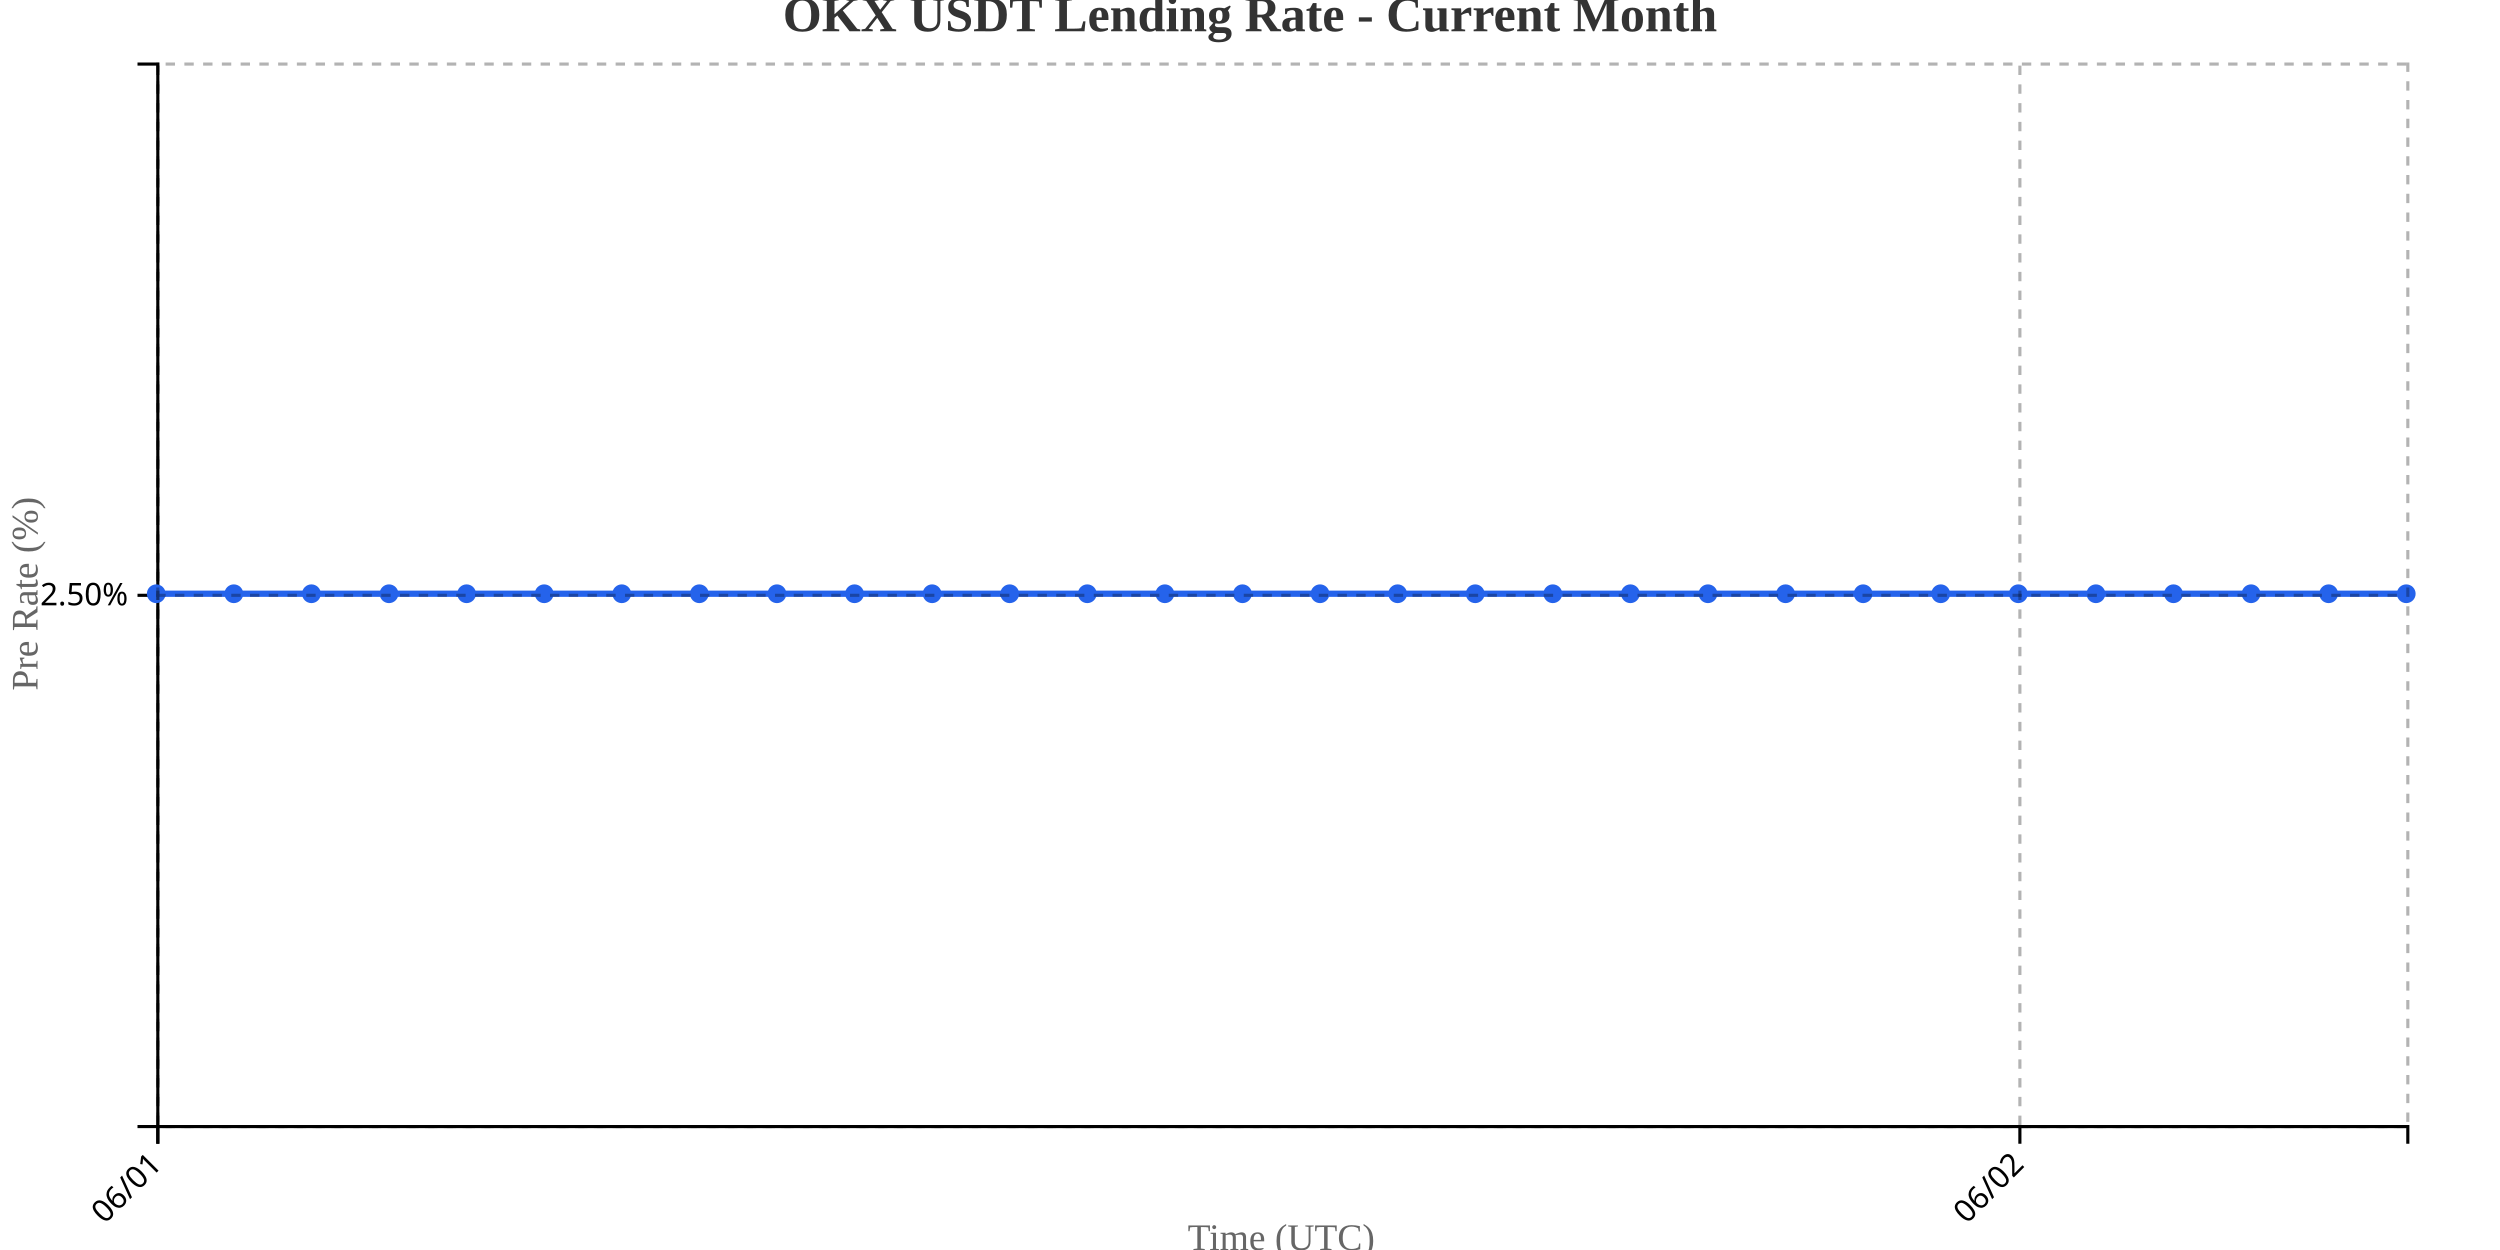
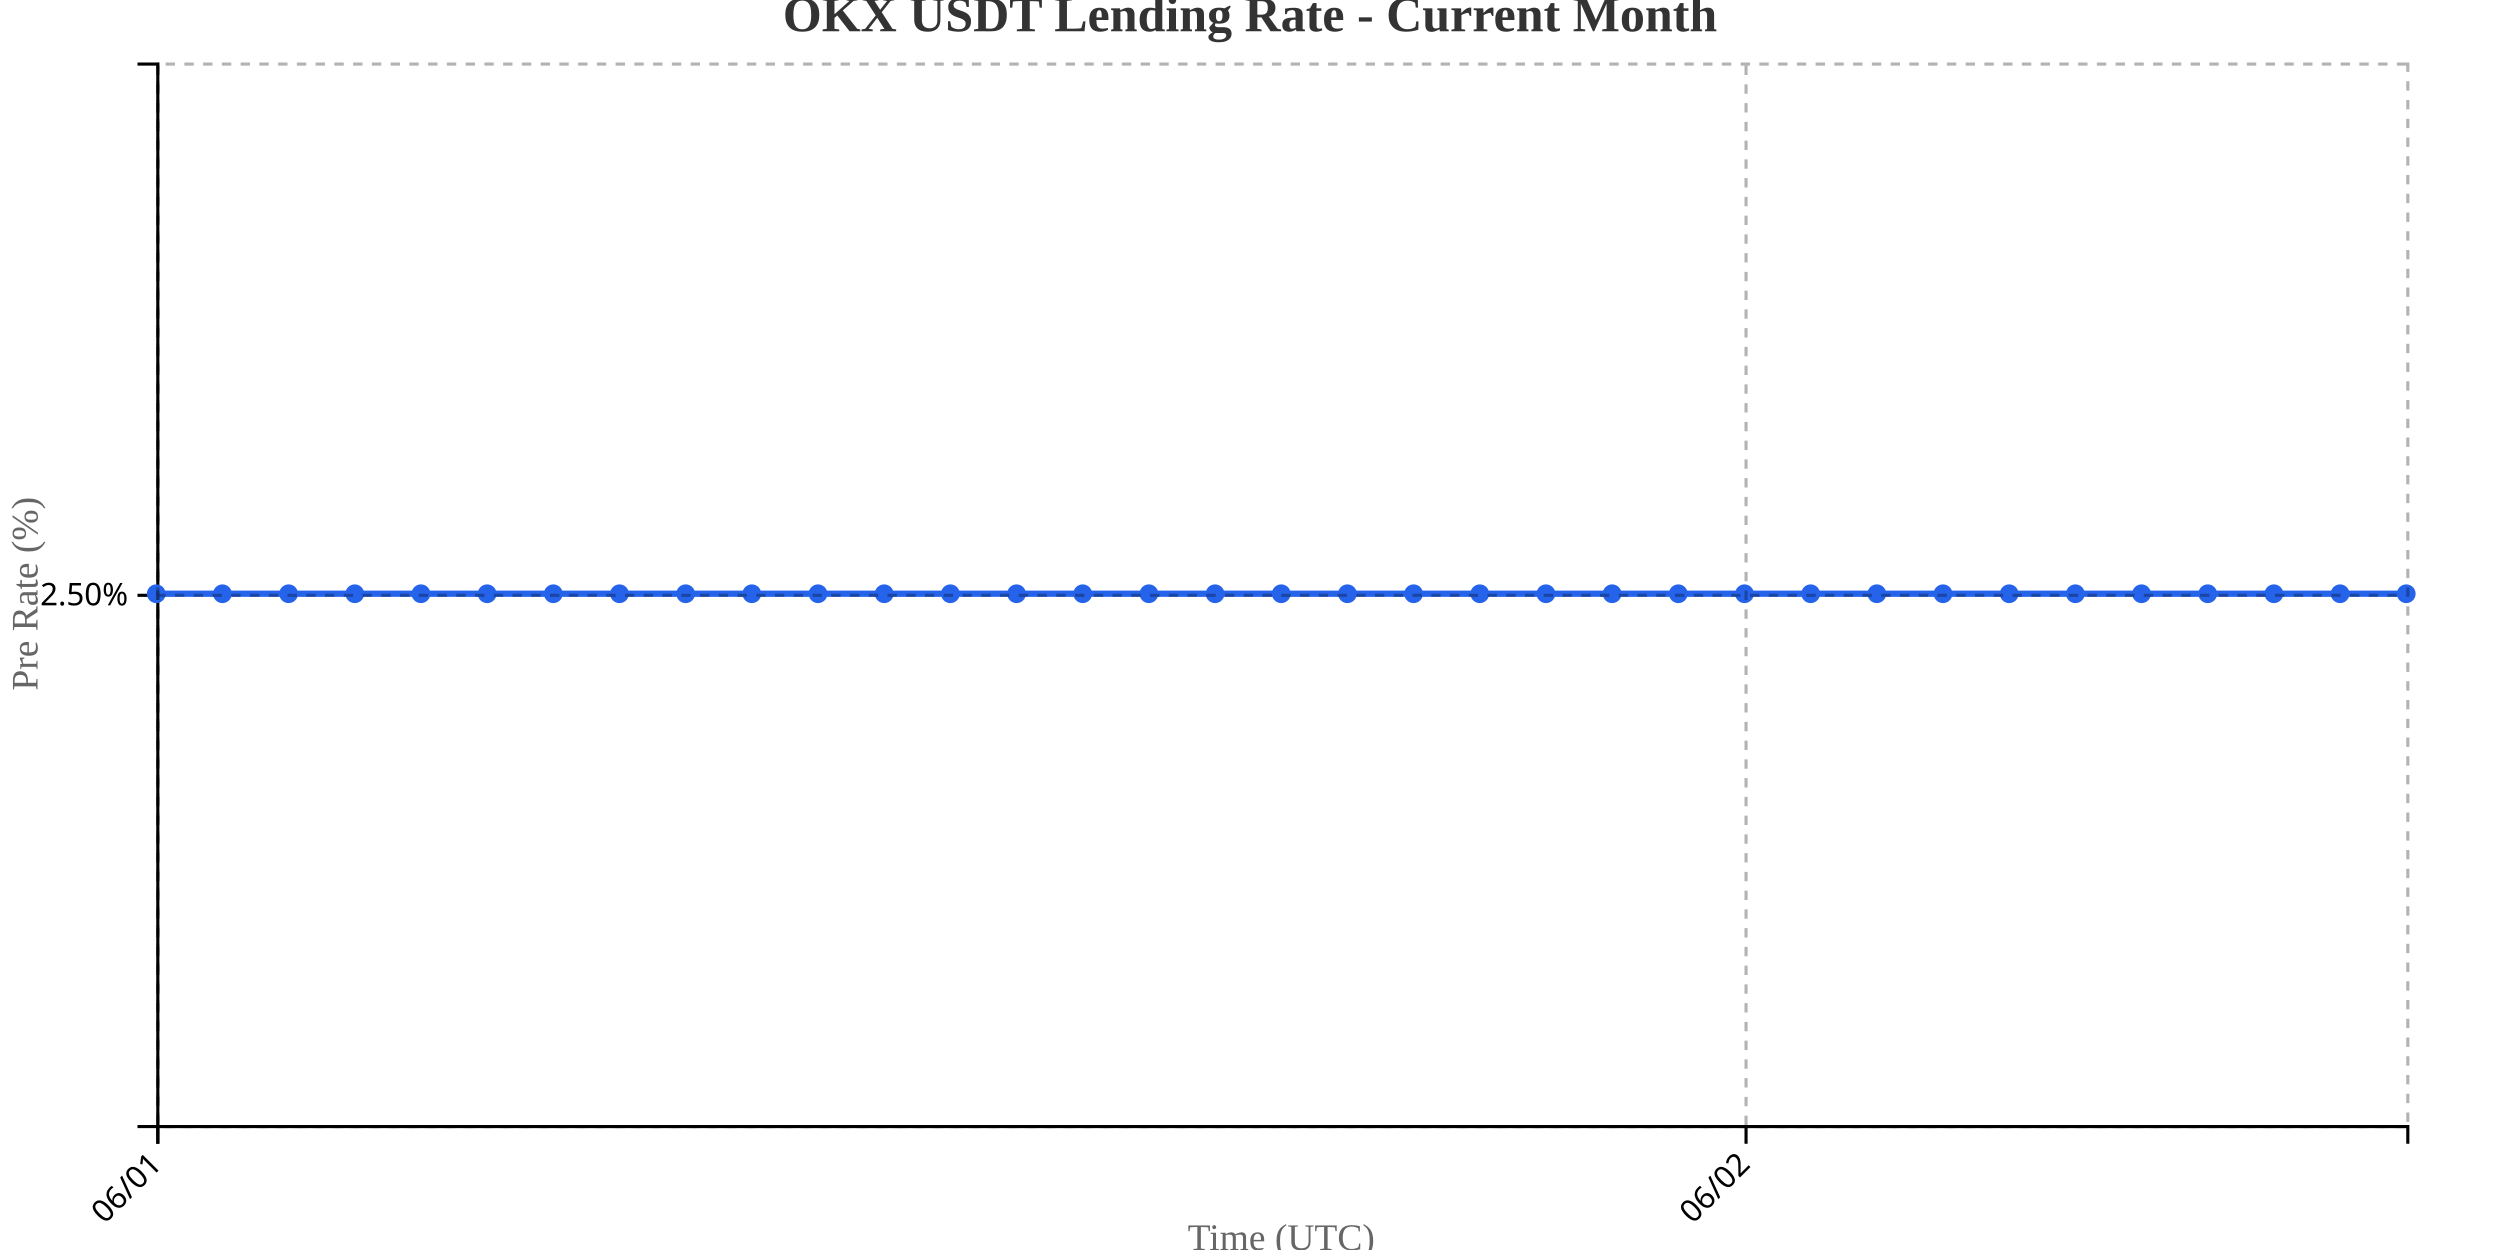
<svg xmlns="http://www.w3.org/2000/svg" width="800" height="400">
  <g transform="translate(50,20)">
    <g transform="translate(0,340)" fill="none" font-size="10" font-family="sans-serif" text-anchor="middle">
      <path class="domain" stroke="currentColor" d="M0.5,6V0.5H720.5V6" />
      <g class="tick" opacity="1" transform="translate(0.5,0)">
        <line stroke="currentColor" y2="6" />
        <text fill="currentColor" y="9" dy=".15em" style="text-anchor: end;" dx="-.8em" transform="rotate(-45)">06/01</text>
      </g>
-       <g class="tick" opacity="1" transform="translate(596.3621,0)">
+       <g class="tick" opacity="1" transform="translate(508.7353,0)">
        <line stroke="currentColor" y2="6" />
        <text fill="currentColor" y="9" dy=".15em" style="text-anchor: end;" dx="-.8em" transform="rotate(-45)">06/02</text>
      </g>
    </g>
    <g fill="none" font-size="10" font-family="sans-serif" text-anchor="end">
      <path class="domain" stroke="currentColor" d="M-6,340.5H0.5V0.5H-6" />
      <g class="tick" opacity="1" transform="translate(0,170.5)">
        <line stroke="currentColor" x2="-6" />
        <text fill="currentColor" x="-9" dy="0.32em">2.50%</text>
      </g>
    </g>
    <text transform="rotate(-90)" y="-50" x="-170" dy="1em" style="text-anchor: middle; font-size: 12px; fill: #666;">Pre Rate (%)</text>
    <text transform="translate(360, 380)" style="text-anchor: middle; font-size: 12px; fill: #666;">Time (UTC)</text>
-     <path fill="none" stroke="#2563eb" stroke-width="2" d="M0,170C8.276,170,16.552,170,24.828,170C33.103,170,41.379,170,49.655,170C57.931,170,66.207,170,74.483,170C82.759,170,91.034,170,99.31,170C107.586,170,115.862,170,124.138,170C132.414,170,140.69,170,148.966,170C157.241,170,165.517,170,173.793,170C182.069,170,190.345,170,198.621,170C206.897,170,215.172,170,223.448,170C231.724,170,240,170,248.276,170C256.552,170,264.828,170,273.103,170C281.379,170,289.655,170,297.931,170C306.207,170,314.483,170,322.759,170C331.034,170,339.31,170,347.586,170C355.862,170,364.138,170,372.414,170C380.69,170,388.966,170,397.241,170C405.517,170,413.793,170,422.069,170C430.345,170,438.621,170,446.897,170C455.172,170,463.448,170,471.724,170C480,170,488.276,170,496.552,170C504.828,170,513.103,170,521.379,170C529.655,170,537.931,170,546.207,170C554.483,170,562.759,170,571.034,170C579.31,170,587.586,170,595.862,170C604.138,170,612.414,170,620.69,170C628.966,170,637.241,170,645.517,170C653.793,170,662.069,170,670.345,170C678.621,170,686.897,170,695.172,170C703.448,170,711.724,170,720,170" />
+     <path fill="none" stroke="#2563eb" stroke-width="2" d="M0,170C7.059,170,14.118,170,21.176,170C28.235,170,35.294,170,42.353,170C49.412,170,56.471,170,63.529,170C70.588,170,77.647,170,84.706,170C91.765,170,98.824,170,105.882,170C112.941,170,120,170,127.059,170C134.118,170,141.176,170,148.235,170C155.294,170,162.353,170,169.412,170C176.471,170,183.529,170,190.588,170C197.647,170,204.706,170,211.765,170C218.824,170,225.882,170,232.941,170C240,170,247.059,170,254.118,170C261.176,170,268.235,170,275.294,170C282.353,170,289.412,170,296.471,170C303.529,170,310.588,170,317.647,170C324.706,170,331.765,170,338.824,170C345.882,170,352.941,170,360,170C367.059,170,374.118,170,381.176,170C388.235,170,395.294,170,402.353,170C409.412,170,416.471,170,423.529,170C430.588,170,437.647,170,444.706,170C451.765,170,458.824,170,465.882,170C472.941,170,480,170,487.059,170C494.118,170,501.176,170,508.235,170C515.294,170,522.353,170,529.412,170C536.471,170,543.529,170,550.588,170C557.647,170,564.706,170,571.765,170C578.824,170,585.882,170,592.941,170C600,170,607.059,170,614.118,170C621.176,170,628.235,170,635.294,170C642.353,170,649.412,170,656.471,170C663.529,170,670.588,170,677.647,170C684.706,170,691.765,170,698.824,170C705.882,170,712.941,170,720,170" />
    <circle class="dot" cx="0" cy="170" r="3" fill="#2563eb" />
-     <circle class="dot" cx="24.828" cy="170" r="3" fill="#2563eb" />
-     <circle class="dot" cx="49.655" cy="170" r="3" fill="#2563eb" />
-     <circle class="dot" cx="74.483" cy="170" r="3" fill="#2563eb" />
-     <circle class="dot" cx="99.31" cy="170" r="3" fill="#2563eb" />
-     <circle class="dot" cx="124.138" cy="170" r="3" fill="#2563eb" />
-     <circle class="dot" cx="148.966" cy="170" r="3" fill="#2563eb" />
-     <circle class="dot" cx="173.793" cy="170" r="3" fill="#2563eb" />
-     <circle class="dot" cx="198.621" cy="170" r="3" fill="#2563eb" />
-     <circle class="dot" cx="223.448" cy="170" r="3" fill="#2563eb" />
-     <circle class="dot" cx="248.276" cy="170" r="3" fill="#2563eb" />
-     <circle class="dot" cx="273.103" cy="170" r="3" fill="#2563eb" />
-     <circle class="dot" cx="297.931" cy="170" r="3" fill="#2563eb" />
-     <circle class="dot" cx="322.759" cy="170" r="3" fill="#2563eb" />
-     <circle class="dot" cx="347.586" cy="170" r="3" fill="#2563eb" />
-     <circle class="dot" cx="372.414" cy="170" r="3" fill="#2563eb" />
-     <circle class="dot" cx="397.241" cy="170" r="3" fill="#2563eb" />
-     <circle class="dot" cx="422.069" cy="170" r="3" fill="#2563eb" />
-     <circle class="dot" cx="446.897" cy="170" r="3" fill="#2563eb" />
-     <circle class="dot" cx="471.724" cy="170" r="3" fill="#2563eb" />
-     <circle class="dot" cx="496.552" cy="170" r="3" fill="#2563eb" />
-     <circle class="dot" cx="521.379" cy="170" r="3" fill="#2563eb" />
-     <circle class="dot" cx="546.207" cy="170" r="3" fill="#2563eb" />
-     <circle class="dot" cx="571.034" cy="170" r="3" fill="#2563eb" />
-     <circle class="dot" cx="595.862" cy="170" r="3" fill="#2563eb" />
-     <circle class="dot" cx="620.69" cy="170" r="3" fill="#2563eb" />
-     <circle class="dot" cx="645.517" cy="170" r="3" fill="#2563eb" />
-     <circle class="dot" cx="670.345" cy="170" r="3" fill="#2563eb" />
-     <circle class="dot" cx="695.172" cy="170" r="3" fill="#2563eb" />
+     <circle class="dot" cx="21.176" cy="170" r="3" fill="#2563eb" />
+     <circle class="dot" cx="42.353" cy="170" r="3" fill="#2563eb" />
+     <circle class="dot" cx="63.529" cy="170" r="3" fill="#2563eb" />
+     <circle class="dot" cx="84.706" cy="170" r="3" fill="#2563eb" />
+     <circle class="dot" cx="105.882" cy="170" r="3" fill="#2563eb" />
+     <circle class="dot" cx="127.059" cy="170" r="3" fill="#2563eb" />
+     <circle class="dot" cx="148.235" cy="170" r="3" fill="#2563eb" />
+     <circle class="dot" cx="169.412" cy="170" r="3" fill="#2563eb" />
+     <circle class="dot" cx="190.588" cy="170" r="3" fill="#2563eb" />
+     <circle class="dot" cx="211.765" cy="170" r="3" fill="#2563eb" />
+     <circle class="dot" cx="232.941" cy="170" r="3" fill="#2563eb" />
+     <circle class="dot" cx="254.118" cy="170" r="3" fill="#2563eb" />
+     <circle class="dot" cx="275.294" cy="170" r="3" fill="#2563eb" />
+     <circle class="dot" cx="296.471" cy="170" r="3" fill="#2563eb" />
+     <circle class="dot" cx="317.647" cy="170" r="3" fill="#2563eb" />
+     <circle class="dot" cx="338.824" cy="170" r="3" fill="#2563eb" />
+     <circle class="dot" cx="360" cy="170" r="3" fill="#2563eb" />
+     <circle class="dot" cx="381.176" cy="170" r="3" fill="#2563eb" />
+     <circle class="dot" cx="402.353" cy="170" r="3" fill="#2563eb" />
+     <circle class="dot" cx="423.529" cy="170" r="3" fill="#2563eb" />
+     <circle class="dot" cx="444.706" cy="170" r="3" fill="#2563eb" />
+     <circle class="dot" cx="465.882" cy="170" r="3" fill="#2563eb" />
+     <circle class="dot" cx="487.059" cy="170" r="3" fill="#2563eb" />
+     <circle class="dot" cx="508.235" cy="170" r="3" fill="#2563eb" />
+     <circle class="dot" cx="529.412" cy="170" r="3" fill="#2563eb" />
+     <circle class="dot" cx="550.588" cy="170" r="3" fill="#2563eb" />
+     <circle class="dot" cx="571.765" cy="170" r="3" fill="#2563eb" />
+     <circle class="dot" cx="592.941" cy="170" r="3" fill="#2563eb" />
+     <circle class="dot" cx="614.118" cy="170" r="3" fill="#2563eb" />
+     <circle class="dot" cx="635.294" cy="170" r="3" fill="#2563eb" />
+     <circle class="dot" cx="656.471" cy="170" r="3" fill="#2563eb" />
+     <circle class="dot" cx="677.647" cy="170" r="3" fill="#2563eb" />
+     <circle class="dot" cx="698.824" cy="170" r="3" fill="#2563eb" />
    <circle class="dot" cx="720" cy="170" r="3" fill="#2563eb" />
    <g class="grid" transform="translate(0,340)" fill="none" font-size="10" font-family="sans-serif" text-anchor="middle" style="stroke-dasharray: 3,3; opacity: 0.3;">
      <path class="domain" stroke="currentColor" d="M0.5,-340V0.5H720.5V-340" />
      <g class="tick" opacity="1" transform="translate(0.5,0)">
        <line stroke="currentColor" y2="-340" />
        <text fill="currentColor" y="3" dy="0.71em" />
      </g>
-       <g class="tick" opacity="1" transform="translate(596.3621,0)">
+       <g class="tick" opacity="1" transform="translate(508.7353,0)">
        <line stroke="currentColor" y2="-340" />
        <text fill="currentColor" y="3" dy="0.71em" />
      </g>
    </g>
    <g class="grid" fill="none" font-size="10" font-family="sans-serif" text-anchor="end" style="stroke-dasharray: 3,3; opacity: 0.3;">
      <path class="domain" stroke="currentColor" d="M720,340.5H0.5V0.5H720" />
      <g class="tick" opacity="1" transform="translate(0,170.5)">
        <line stroke="currentColor" x2="720" />
        <text fill="currentColor" x="-3" dy="0.32em" />
      </g>
    </g>
  </g>
  <text x="400" y="10" text-anchor="middle" style="font-size: 16px; font-weight: bold; fill: #333;">OKX USDT Lending Rate - Current Month</text>
</svg>
